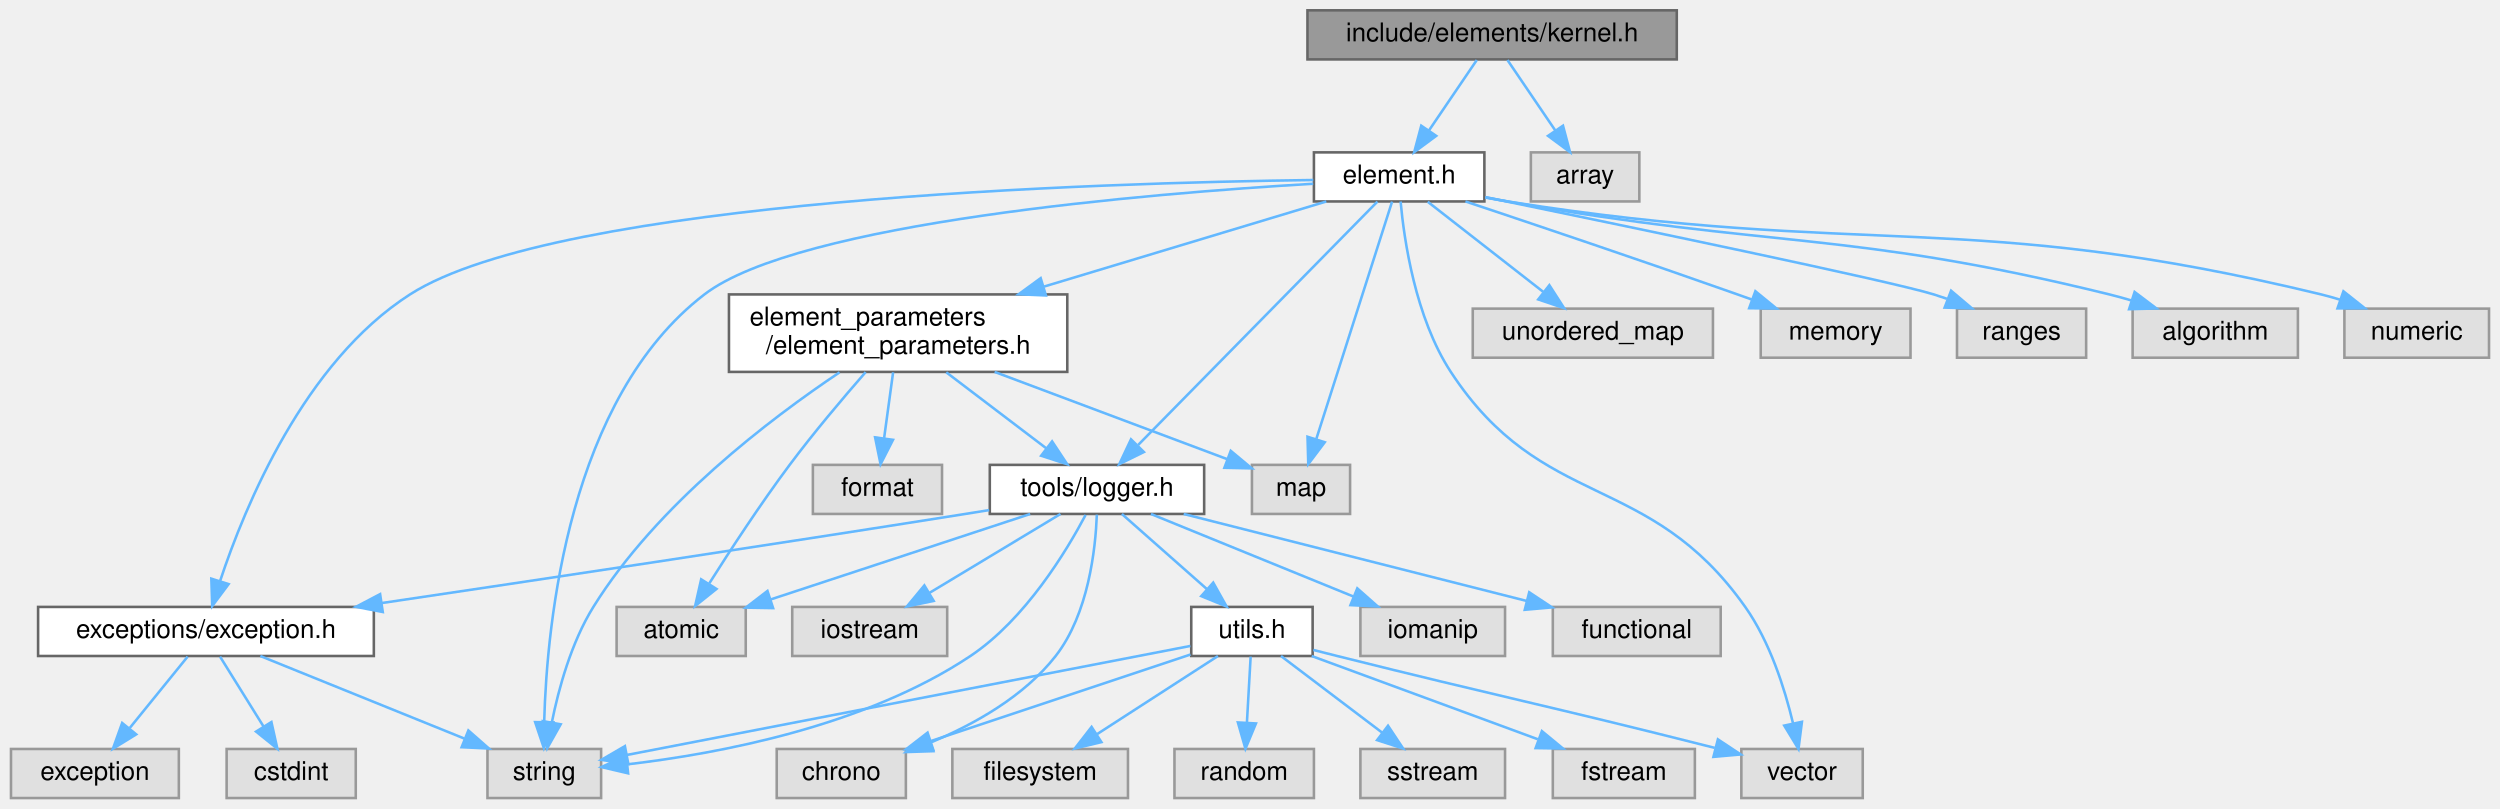
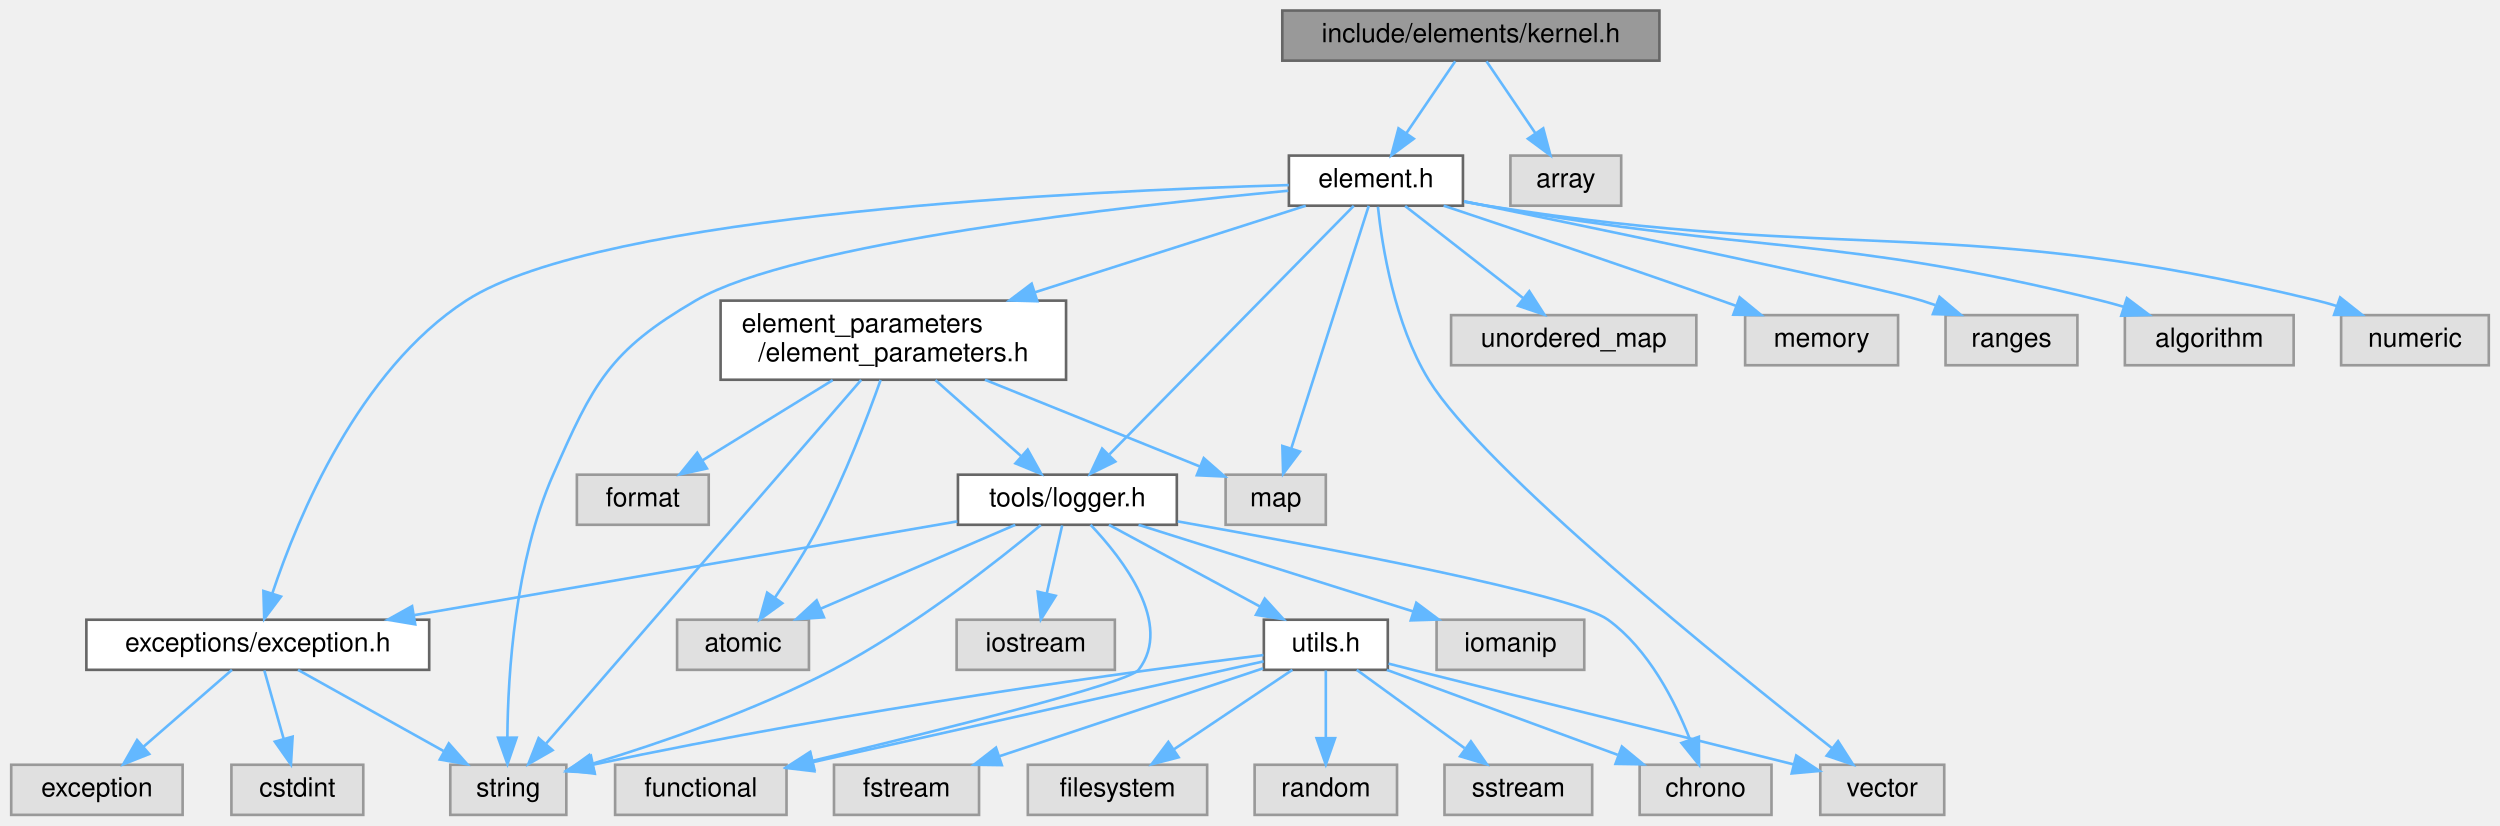
- <svg xmlns="http://www.w3.org/2000/svg" xmlns:xlink="http://www.w3.org/1999/xlink" width="968pt" height="313pt" viewBox="0.00 0.00 967.50 313.00">
+ <svg xmlns="http://www.w3.org/2000/svg" xmlns:xlink="http://www.w3.org/1999/xlink" width="948pt" height="313pt" viewBox="0.00 0.00 947.50 313.00">
  <g id="graph0" class="graph" transform="scale(1 1) rotate(0) translate(4 309)">
    <g id="Node000001" class="node">
      <g id="a_Node000001">
        <a xlink:title=" ">
-           <polygon fill="#999999" stroke="#666666" points="645,-305 502,-305 502,-286 645,-286 645,-305" />
-           <text text-anchor="middle" x="573.5" y="-293" font-family="Helvetica,sans-Serif" font-size="10.00">include/elements/kernel.h</text>
+           <polygon fill="#999999" stroke="#666666" points="625,-305 482,-305 482,-286 625,-286 625,-305" />
+           <text text-anchor="middle" x="553.5" y="-293" font-family="Helvetica,sans-Serif" font-size="10.00">include/elements/kernel.h</text>
        </a>
      </g>
    </g>
    <g id="Node000002" class="node">
      <g id="a_Node000002">
        <a xlink:href="element_8h.html" target="_top" xlink:title=" ">
-           <polygon fill="white" stroke="#666666" points="570.5,-250 504.5,-250 504.5,-231 570.5,-231 570.5,-250" />
-           <text text-anchor="middle" x="537.5" y="-238" font-family="Helvetica,sans-Serif" font-size="10.00">element.h</text>
+           <polygon fill="white" stroke="#666666" points="550.5,-250 484.5,-250 484.5,-231 550.5,-231 550.5,-250" />
+           <text text-anchor="middle" x="517.5" y="-238" font-family="Helvetica,sans-Serif" font-size="10.00">element.h</text>
        </a>
      </g>
    </g>
    <g id="edge1_Node000001_Node000002" class="edge">
      <g id="a_edge1_Node000001_Node000002">
        <a xlink:title=" ">
-           <path fill="none" stroke="#63b8ff" d="M567.56,-285.75C562.52,-278.34 555.16,-267.5 548.99,-258.41" />
-           <polygon fill="#63b8ff" stroke="#63b8ff" points="551.85,-256.39 543.33,-250.09 546.06,-260.33 551.85,-256.39" />
+           <path fill="none" stroke="#63b8ff" d="M547.56,-285.75C542.52,-278.34 535.16,-267.5 528.99,-258.41" />
+           <polygon fill="#63b8ff" stroke="#63b8ff" points="531.85,-256.39 523.33,-250.09 526.06,-260.33 531.85,-256.39" />
        </a>
      </g>
    </g>
    <g id="Node000027" class="node">
      <g id="a_Node000027">
        <a xlink:title=" ">
-           <polygon fill="#e0e0e0" stroke="#999999" points="630.5,-250 588.5,-250 588.5,-231 630.5,-231 630.5,-250" />
-           <text text-anchor="middle" x="609.5" y="-238" font-family="Helvetica,sans-Serif" font-size="10.00">array</text>
-         </a>
-       </g>
-     </g>
-     <g id="edge36_Node000001_Node000027" class="edge">
-       <g id="a_edge36_Node000001_Node000027">
-         <a xlink:title=" ">
-           <path fill="none" stroke="#63b8ff" d="M579.44,-285.75C584.48,-278.34 591.84,-267.5 598.01,-258.41" />
-           <polygon fill="#63b8ff" stroke="#63b8ff" points="600.94,-260.33 603.67,-250.09 595.15,-256.39 600.94,-260.33" />
+           <polygon fill="#e0e0e0" stroke="#999999" points="610.5,-250 568.5,-250 568.5,-231 610.5,-231 610.5,-250" />
+           <text text-anchor="middle" x="589.5" y="-238" font-family="Helvetica,sans-Serif" font-size="10.00">array</text>
+         </a>
+       </g>
+     </g>
+     <g id="edge37_Node000001_Node000027" class="edge">
+       <g id="a_edge37_Node000001_Node000027">
+         <a xlink:title=" ">
+           <path fill="none" stroke="#63b8ff" d="M559.44,-285.75C564.48,-278.34 571.84,-267.5 578.01,-258.41" />
+           <polygon fill="#63b8ff" stroke="#63b8ff" points="580.94,-260.33 583.67,-250.09 575.15,-256.39 580.94,-260.33" />
        </a>
      </g>
    </g>
    <g id="Node000003" class="node">
      <g id="a_Node000003">
        <a xlink:title=" ">
-           <polygon fill="#e0e0e0" stroke="#999999" points="717,-19 670,-19 670,0 717,0 717,-19" />
-           <text text-anchor="middle" x="693.5" y="-7" font-family="Helvetica,sans-Serif" font-size="10.00">vector</text>
+           <polygon fill="#e0e0e0" stroke="#999999" points="733,-19 686,-19 686,0 733,0 733,-19" />
+           <text text-anchor="middle" x="709.5" y="-7" font-family="Helvetica,sans-Serif" font-size="10.00">vector</text>
        </a>
      </g>
    </g>
    <g id="edge2_Node000002_Node000003" class="edge">
      <g id="a_edge2_Node000002_Node000003">
        <a xlink:title=" ">
-           <path fill="none" stroke="#63b8ff" d="M538.06,-230.98C539.39,-216.37 543.71,-186.06 557.5,-165 593.01,-110.76 634.08,-126.94 671.5,-74 681.08,-60.45 686.8,-42.37 690,-28.96" />
-           <polygon fill="#63b8ff" stroke="#63b8ff" points="693.46,-29.51 692.12,-19 686.61,-28.05 693.46,-29.51" />
+           <path fill="none" stroke="#63b8ff" d="M518.25,-230.6C519.81,-215.94 524.47,-186.23 537.5,-165 558.34,-131.06 650.22,-56.9 690.48,-25.27" />
+           <polygon fill="#63b8ff" stroke="#63b8ff" points="692.75,-27.95 698.47,-19.03 688.43,-22.43 692.75,-27.95" />
        </a>
      </g>
    </g>
    <g id="Node000004" class="node">
      <g id="a_Node000004">
        <a xlink:title=" ">
-           <polygon fill="#e0e0e0" stroke="#999999" points="228.5,-19 184.5,-19 184.5,0 228.5,0 228.5,-19" />
-           <text text-anchor="middle" x="206.5" y="-7" font-family="Helvetica,sans-Serif" font-size="10.00">string</text>
+           <polygon fill="#e0e0e0" stroke="#999999" points="210.5,-19 166.5,-19 166.5,0 210.5,0 210.5,-19" />
+           <text text-anchor="middle" x="188.5" y="-7" font-family="Helvetica,sans-Serif" font-size="10.00">string</text>
        </a>
      </g>
    </g>
    <g id="edge3_Node000002_Node000004" class="edge">
      <g id="a_edge3_Node000002_Node000004">
        <a xlink:title=" ">
-           <path fill="none" stroke="#63b8ff" d="M504.22,-237.85C440.63,-234.09 304.94,-222.94 268.5,-195 216,-154.76 207.54,-68.18 206.46,-29.66" />
-           <polygon fill="#63b8ff" stroke="#63b8ff" points="209.96,-29.31 206.33,-19.35 202.96,-29.4 209.96,-29.31" />
+           <path fill="none" stroke="#63b8ff" d="M484.26,-236.67C423.47,-231.02 297.19,-216.98 259.5,-195 226.76,-175.91 220.75,-163.7 205.5,-129 191.05,-96.13 188.36,-53.67 188.14,-29.52" />
+           <polygon fill="#63b8ff" stroke="#63b8ff" points="191.64,-29.28 188.19,-19.26 184.64,-29.25 191.64,-29.28" />
        </a>
      </g>
    </g>
    <g id="Node000005" class="node">
      <g id="a_Node000005">
        <a xlink:title=" ">
-           <polygon fill="#e0e0e0" stroke="#999999" points="659,-189.5 566,-189.5 566,-170.5 659,-170.5 659,-189.5" />
-           <text text-anchor="middle" x="612.5" y="-177.5" font-family="Helvetica,sans-Serif" font-size="10.00">unordered_map</text>
+           <polygon fill="#e0e0e0" stroke="#999999" points="639,-189.5 546,-189.5 546,-170.5 639,-170.5 639,-189.5" />
+           <text text-anchor="middle" x="592.5" y="-177.5" font-family="Helvetica,sans-Serif" font-size="10.00">unordered_map</text>
        </a>
      </g>
    </g>
    <g id="edge4_Node000002_Node000005" class="edge">
      <g id="a_edge4_Node000002_Node000005">
        <a xlink:title=" ">
-           <path fill="none" stroke="#63b8ff" d="M548.57,-230.87C560.31,-221.71 579.09,-207.06 593.26,-196.01" />
-           <polygon fill="#63b8ff" stroke="#63b8ff" points="595.66,-198.58 601.39,-189.67 591.35,-193.06 595.66,-198.58" />
+           <path fill="none" stroke="#63b8ff" d="M528.57,-230.87C540.31,-221.71 559.09,-207.06 573.26,-196.01" />
+           <polygon fill="#63b8ff" stroke="#63b8ff" points="575.66,-198.58 581.39,-189.67 571.35,-193.06 575.66,-198.58" />
        </a>
      </g>
    </g>
    <g id="Node000006" class="node">
      <g id="a_Node000006">
        <a xlink:title=" ">
-           <polygon fill="#e0e0e0" stroke="#999999" points="518.5,-129 480.5,-129 480.5,-110 518.5,-110 518.5,-129" />
-           <text text-anchor="middle" x="499.5" y="-117" font-family="Helvetica,sans-Serif" font-size="10.00">map</text>
+           <polygon fill="#e0e0e0" stroke="#999999" points="498.5,-129 460.5,-129 460.5,-110 498.5,-110 498.5,-129" />
+           <text text-anchor="middle" x="479.5" y="-117" font-family="Helvetica,sans-Serif" font-size="10.00">map</text>
        </a>
      </g>
    </g>
    <g id="edge5_Node000002_Node000006" class="edge">
      <g id="a_edge5_Node000002_Node000006">
        <a xlink:title=" ">
-           <path fill="none" stroke="#63b8ff" d="M534.77,-230.94C528.66,-211.82 513.8,-165.27 505.45,-139.12" />
-           <polygon fill="#63b8ff" stroke="#63b8ff" points="508.69,-137.76 502.31,-129.3 502.02,-139.89 508.69,-137.76" />
+           <path fill="none" stroke="#63b8ff" d="M514.77,-230.94C508.66,-211.82 493.8,-165.27 485.45,-139.12" />
+           <polygon fill="#63b8ff" stroke="#63b8ff" points="488.69,-137.76 482.31,-129.3 482.02,-139.89 488.69,-137.76" />
        </a>
      </g>
    </g>
    <g id="Node000007" class="node">
      <g id="a_Node000007">
        <a xlink:title=" ">
-           <polygon fill="#e0e0e0" stroke="#999999" points="735.5,-189.5 677.5,-189.5 677.5,-170.5 735.5,-170.5 735.5,-189.5" />
-           <text text-anchor="middle" x="706.5" y="-177.5" font-family="Helvetica,sans-Serif" font-size="10.00">memory</text>
+           <polygon fill="#e0e0e0" stroke="#999999" points="715.5,-189.5 657.5,-189.5 657.5,-170.5 715.5,-170.5 715.5,-189.5" />
+           <text text-anchor="middle" x="686.5" y="-177.5" font-family="Helvetica,sans-Serif" font-size="10.00">memory</text>
        </a>
      </g>
    </g>
    <g id="edge6_Node000002_Node000007" class="edge">
      <g id="a_edge6_Node000002_Node000007">
        <a xlink:title=" ">
-           <path fill="none" stroke="#63b8ff" d="M563.17,-231C589.63,-222.18 632.05,-207.9 668.5,-195 670.34,-194.35 672.23,-193.67 674.13,-192.99" />
-           <polygon fill="#63b8ff" stroke="#63b8ff" points="675.43,-196.24 683.63,-189.53 673.03,-189.66 675.43,-196.24" />
+           <path fill="none" stroke="#63b8ff" d="M543.17,-231C569.63,-222.18 612.05,-207.9 648.5,-195 650.34,-194.35 652.23,-193.67 654.13,-192.99" />
+           <polygon fill="#63b8ff" stroke="#63b8ff" points="655.43,-196.24 663.63,-189.53 653.03,-189.66 655.43,-196.24" />
        </a>
      </g>
    </g>
    <g id="Node000008" class="node">
      <g id="a_Node000008">
        <a xlink:title=" ">
-           <polygon fill="#e0e0e0" stroke="#999999" points="803.5,-189.5 753.5,-189.5 753.5,-170.5 803.5,-170.5 803.5,-189.5" />
-           <text text-anchor="middle" x="778.5" y="-177.5" font-family="Helvetica,sans-Serif" font-size="10.00">ranges</text>
+           <polygon fill="#e0e0e0" stroke="#999999" points="783.5,-189.5 733.5,-189.5 733.5,-170.5 783.5,-170.5 783.5,-189.5" />
+           <text text-anchor="middle" x="758.5" y="-177.5" font-family="Helvetica,sans-Serif" font-size="10.00">ranges</text>
        </a>
      </g>
    </g>
    <g id="edge7_Node000002_Node000008" class="edge">
      <g id="a_edge7_Node000002_Node000008">
        <a xlink:title=" ">
-           <path fill="none" stroke="#63b8ff" d="M570.93,-232.66C625.2,-221.49 728.09,-200.1 744.5,-195 746.18,-194.48 747.89,-193.91 749.6,-193.31" />
-           <polygon fill="#63b8ff" stroke="#63b8ff" points="751.21,-196.44 759.3,-189.6 748.71,-189.9 751.21,-196.44" />
+           <path fill="none" stroke="#63b8ff" d="M550.93,-232.66C605.2,-221.49 708.09,-200.1 724.5,-195 726.18,-194.48 727.89,-193.91 729.6,-193.31" />
+           <polygon fill="#63b8ff" stroke="#63b8ff" points="731.21,-196.44 739.3,-189.6 728.71,-189.9 731.21,-196.44" />
        </a>
      </g>
    </g>
    <g id="Node000009" class="node">
      <g id="a_Node000009">
        <a xlink:title=" ">
-           <polygon fill="#e0e0e0" stroke="#999999" points="885.5,-189.5 821.5,-189.5 821.5,-170.5 885.5,-170.5 885.5,-189.5" />
-           <text text-anchor="middle" x="853.5" y="-177.5" font-family="Helvetica,sans-Serif" font-size="10.00">algorithm</text>
+           <polygon fill="#e0e0e0" stroke="#999999" points="865.5,-189.5 801.5,-189.5 801.5,-170.5 865.5,-170.5 865.5,-189.5" />
+           <text text-anchor="middle" x="833.5" y="-177.5" font-family="Helvetica,sans-Serif" font-size="10.00">algorithm</text>
        </a>
      </g>
    </g>
    <g id="edge8_Node000002_Node000009" class="edge">
      <g id="a_edge8_Node000002_Node000009">
        <a xlink:title=" ">
-           <path fill="none" stroke="#63b8ff" d="M570.94,-232.59C573.83,-232.03 576.72,-231.5 579.5,-231 682.66,-212.6 710.75,-220.03 812.5,-195 815.31,-194.31 818.2,-193.51 821.08,-192.65" />
-           <polygon fill="#63b8ff" stroke="#63b8ff" points="822.27,-195.95 830.73,-189.57 820.13,-189.28 822.27,-195.95" />
+           <path fill="none" stroke="#63b8ff" d="M550.94,-232.59C553.83,-232.03 556.72,-231.5 559.5,-231 662.66,-212.6 690.75,-220.03 792.5,-195 795.31,-194.31 798.2,-193.51 801.08,-192.65" />
+           <polygon fill="#63b8ff" stroke="#63b8ff" points="802.27,-195.95 810.73,-189.57 800.13,-189.28 802.27,-195.95" />
        </a>
      </g>
    </g>
    <g id="Node000010" class="node">
      <g id="a_Node000010">
        <a xlink:title=" ">
-           <polygon fill="#e0e0e0" stroke="#999999" points="959.5,-189.5 903.5,-189.5 903.5,-170.5 959.5,-170.5 959.5,-189.5" />
-           <text text-anchor="middle" x="931.5" y="-177.5" font-family="Helvetica,sans-Serif" font-size="10.00">numeric</text>
+           <polygon fill="#e0e0e0" stroke="#999999" points="939.5,-189.5 883.5,-189.5 883.5,-170.5 939.5,-170.5 939.5,-189.5" />
+           <text text-anchor="middle" x="911.5" y="-177.5" font-family="Helvetica,sans-Serif" font-size="10.00">numeric</text>
        </a>
      </g>
    </g>
    <g id="edge9_Node000002_Node000010" class="edge">
      <g id="a_edge9_Node000002_Node000010">
        <a xlink:title=" ">
-           <path fill="none" stroke="#63b8ff" d="M570.92,-232.47C573.82,-231.94 576.71,-231.44 579.5,-231 718.68,-209 757.55,-228.19 894.5,-195 896.95,-194.41 899.46,-193.69 901.97,-192.91" />
-           <polygon fill="#63b8ff" stroke="#63b8ff" points="903.13,-196.21 911.43,-189.63 900.83,-189.6 903.13,-196.21" />
+           <path fill="none" stroke="#63b8ff" d="M550.92,-232.47C553.82,-231.94 556.71,-231.44 559.5,-231 698.68,-209 737.55,-228.19 874.5,-195 876.95,-194.41 879.46,-193.69 881.97,-192.91" />
+           <polygon fill="#63b8ff" stroke="#63b8ff" points="883.13,-196.21 891.43,-189.63 880.83,-189.6 883.13,-196.21" />
        </a>
      </g>
    </g>
    <g id="Node000011" class="node">
      <g id="a_Node000011">
        <a xlink:href="exception_8h.html" target="_top" xlink:title=" ">
-           <polygon fill="white" stroke="#666666" points="140.5,-74 10.5,-74 10.5,-55 140.5,-55 140.5,-74" />
-           <text text-anchor="middle" x="75.5" y="-62" font-family="Helvetica,sans-Serif" font-size="10.00">exceptions/exception.h</text>
+           <polygon fill="white" stroke="#666666" points="158.5,-74 28.5,-74 28.5,-55 158.5,-55 158.5,-74" />
+           <text text-anchor="middle" x="93.5" y="-62" font-family="Helvetica,sans-Serif" font-size="10.00">exceptions/exception.h</text>
        </a>
      </g>
    </g>
    <g id="edge10_Node000002_Node000011" class="edge">
      <g id="a_edge10_Node000002_Node000011">
        <a xlink:title=" ">
-           <path fill="none" stroke="#63b8ff" d="M504.24,-239.3C422.1,-238.24 212.15,-231.9 154.5,-195 113.59,-168.81 90.62,-113.14 80.98,-84.06" />
-           <polygon fill="#63b8ff" stroke="#63b8ff" points="84.26,-82.83 77.92,-74.34 77.58,-84.93 84.26,-82.83" />
+           <path fill="none" stroke="#63b8ff" d="M484.47,-238.82C408.43,-236.69 223.6,-228.16 172.5,-195 131.75,-168.56 108.71,-113 99.02,-84" />
+           <polygon fill="#63b8ff" stroke="#63b8ff" points="102.3,-82.78 95.94,-74.31 95.63,-84.9 102.3,-82.78" />
        </a>
      </g>
    </g>
    <g id="Node000014" class="node">
      <g id="a_Node000014">
        <a xlink:href="logger_8h.html" target="_top" xlink:title=" ">
-           <polygon fill="white" stroke="#666666" points="462,-129 379,-129 379,-110 462,-110 462,-129" />
-           <text text-anchor="middle" x="420.5" y="-117" font-family="Helvetica,sans-Serif" font-size="10.00">tools/logger.h</text>
+           <polygon fill="white" stroke="#666666" points="442,-129 359,-129 359,-110 442,-110 442,-129" />
+           <text text-anchor="middle" x="400.5" y="-117" font-family="Helvetica,sans-Serif" font-size="10.00">tools/logger.h</text>
        </a>
      </g>
    </g>
    <g id="edge14_Node000002_Node000014" class="edge">
      <g id="a_edge14_Node000002_Node000014">
        <a xlink:title=" ">
-           <path fill="none" stroke="#63b8ff" d="M529.09,-230.94C509.7,-211.23 461.64,-162.34 436.46,-136.73" />
-           <polygon fill="#63b8ff" stroke="#63b8ff" points="438.66,-133.98 429.15,-129.3 433.67,-138.89 438.66,-133.98" />
+           <path fill="none" stroke="#63b8ff" d="M509.09,-230.94C489.7,-211.23 441.64,-162.34 416.46,-136.73" />
+           <polygon fill="#63b8ff" stroke="#63b8ff" points="418.66,-133.98 409.15,-129.3 413.67,-138.89 418.66,-133.98" />
        </a>
      </g>
    </g>
    <g id="Node000025" class="node">
      <g id="a_Node000025">
        <a xlink:href="element__parameters_8h.html" target="_top" xlink:title=" ">
-           <polygon fill="white" stroke="#666666" points="409,-195 278,-195 278,-165 409,-165 409,-195" />
-           <text text-anchor="start" x="286" y="-183" font-family="Helvetica,sans-Serif" font-size="10.00">element_parameters</text>
-           <text text-anchor="middle" x="343.5" y="-172" font-family="Helvetica,sans-Serif" font-size="10.00">/element_parameters.h</text>
-         </a>
-       </g>
-     </g>
-     <g id="edge30_Node000002_Node000025" class="edge">
-       <g id="a_edge30_Node000002_Node000025">
-         <a xlink:title=" ">
-           <path fill="none" stroke="#63b8ff" d="M509.29,-230.99C480.76,-222.39 435.88,-208.86 400,-198.04" />
-           <polygon fill="#63b8ff" stroke="#63b8ff" points="400.73,-194.6 390.14,-195.06 398.7,-201.3 400.73,-194.6" />
+           <polygon fill="white" stroke="#666666" points="400,-195 269,-195 269,-165 400,-165 400,-195" />
+           <text text-anchor="start" x="277" y="-183" font-family="Helvetica,sans-Serif" font-size="10.00">element_parameters</text>
+           <text text-anchor="middle" x="334.5" y="-172" font-family="Helvetica,sans-Serif" font-size="10.00">/element_parameters.h</text>
+         </a>
+       </g>
+     </g>
+     <g id="edge31_Node000002_Node000025" class="edge">
+       <g id="a_edge31_Node000002_Node000025">
+         <a xlink:title=" ">
+           <path fill="none" stroke="#63b8ff" d="M490.89,-230.99C464.09,-222.43 422,-208.97 388.23,-198.18" />
+           <polygon fill="#63b8ff" stroke="#63b8ff" points="389.09,-194.78 378.5,-195.06 386.96,-201.44 389.09,-194.78" />
        </a>
      </g>
    </g>
    <g id="edge13_Node000011_Node000004" class="edge">
      <g id="a_edge13_Node000011_Node000004">
        <a xlink:title=" ">
-           <path fill="none" stroke="#63b8ff" d="M96.55,-54.98C117.91,-46.34 151.2,-32.87 175.56,-23.02" />
-           <polygon fill="#63b8ff" stroke="#63b8ff" points="177.11,-26.17 185.07,-19.17 174.49,-19.68 177.11,-26.17" />
+           <path fill="none" stroke="#63b8ff" d="M108.76,-54.98C123.63,-46.69 146.48,-33.94 163.92,-24.22" />
+           <polygon fill="#63b8ff" stroke="#63b8ff" points="165.93,-27.1 172.96,-19.17 162.52,-20.99 165.93,-27.1" />
        </a>
      </g>
    </g>
    <g id="Node000012" class="node">
      <g id="a_Node000012">
        <a xlink:title=" ">
          <polygon fill="#e0e0e0" stroke="#999999" points="133.5,-19 83.5,-19 83.5,0 133.5,0 133.5,-19" />
          <text text-anchor="middle" x="108.5" y="-7" font-family="Helvetica,sans-Serif" font-size="10.00">cstdint</text>
        </a>
      </g>
    </g>
    <g id="edge11_Node000011_Node000012" class="edge">
      <g id="a_edge11_Node000011_Node000012">
        <a xlink:title=" ">
-           <path fill="none" stroke="#63b8ff" d="M80.95,-54.75C85.51,-47.42 92.17,-36.73 97.79,-27.7" />
-           <polygon fill="#63b8ff" stroke="#63b8ff" points="100.84,-29.43 103.15,-19.09 94.9,-25.73 100.84,-29.43" />
+           <path fill="none" stroke="#63b8ff" d="M95.98,-54.75C97.96,-47.72 100.82,-37.62 103.31,-28.84" />
+           <polygon fill="#63b8ff" stroke="#63b8ff" points="106.71,-29.66 106.07,-19.09 99.98,-27.76 106.71,-29.66" />
        </a>
      </g>
    </g>
    <g id="Node000013" class="node">
      <g id="a_Node000013">
        <a xlink:title=" ">
          <polygon fill="#e0e0e0" stroke="#999999" points="65,-19 0,-19 0,0 65,0 65,-19" />
          <text text-anchor="middle" x="32.5" y="-7" font-family="Helvetica,sans-Serif" font-size="10.00">exception</text>
        </a>
      </g>
    </g>
    <g id="edge12_Node000011_Node000013" class="edge">
      <g id="a_edge12_Node000011_Node000013">
        <a xlink:title=" ">
-           <path fill="none" stroke="#63b8ff" d="M68.4,-54.75C62.33,-47.26 53.41,-36.28 45.99,-27.13" />
-           <polygon fill="#63b8ff" stroke="#63b8ff" points="48.49,-24.65 39.47,-19.09 43.05,-29.06 48.49,-24.65" />
+           <path fill="none" stroke="#63b8ff" d="M83.7,-54.98C74.68,-47.15 61.09,-35.34 50.18,-25.86" />
+           <polygon fill="#63b8ff" stroke="#63b8ff" points="52.32,-23.09 42.48,-19.17 47.73,-28.37 52.32,-23.09" />
        </a>
      </g>
    </g>
    <g id="edge16_Node000014_Node000004" class="edge">
      <g id="a_edge16_Node000014_Node000004">
        <a xlink:title=" ">
-           <path fill="none" stroke="#63b8ff" d="M416.11,-109.63C408.8,-95.8 392.81,-69.22 371.5,-55 330.8,-27.83 274.05,-17.2 238.83,-13.07" />
-           <polygon fill="#63b8ff" stroke="#63b8ff" points="238.95,-9.57 228.63,-11.99 238.21,-16.53 238.95,-9.57" />
+           <path fill="none" stroke="#63b8ff" d="M390.42,-109.89C374.52,-96.66 342.25,-71.15 311.5,-55 281.99,-39.51 245.88,-27.15 220.45,-19.43" />
+           <polygon fill="#63b8ff" stroke="#63b8ff" points="221.17,-15.99 210.59,-16.5 219.18,-22.7 221.17,-15.99" />
        </a>
      </g>
    </g>
    <g id="edge21_Node000014_Node000011" class="edge">
      <g id="a_edge21_Node000014_Node000011">
        <a xlink:title=" ">
-           <path fill="none" stroke="#63b8ff" d="M378.76,-111.49C375.63,-110.98 372.51,-110.48 369.5,-110 292.15,-97.7 203.22,-84.35 143.6,-75.51" />
-           <polygon fill="#63b8ff" stroke="#63b8ff" points="143.96,-72.03 133.55,-74.03 142.93,-78.95 143.96,-72.03" />
+           <path fill="none" stroke="#63b8ff" d="M358.78,-111.3C305.62,-102.12 213.4,-86.2 152.91,-75.76" />
+           <polygon fill="#63b8ff" stroke="#63b8ff" points="153.2,-72.25 142.75,-74 152.01,-79.15 153.2,-72.25" />
        </a>
      </g>
    </g>
    <g id="Node000015" class="node">
      <g id="a_Node000015">
        <a xlink:title=" ">
-           <polygon fill="#e0e0e0" stroke="#999999" points="362.5,-74 302.5,-74 302.5,-55 362.5,-55 362.5,-74" />
-           <text text-anchor="middle" x="332.5" y="-62" font-family="Helvetica,sans-Serif" font-size="10.00">iostream</text>
+           <polygon fill="#e0e0e0" stroke="#999999" points="418.5,-74 358.5,-74 358.5,-55 418.5,-55 418.5,-74" />
+           <text text-anchor="middle" x="388.5" y="-62" font-family="Helvetica,sans-Serif" font-size="10.00">iostream</text>
        </a>
      </g>
    </g>
    <g id="edge15_Node000014_Node000015" class="edge">
      <g id="a_edge15_Node000014_Node000015">
        <a xlink:title=" ">
-           <path fill="none" stroke="#63b8ff" d="M406.36,-109.98C392.71,-101.77 371.81,-89.18 355.72,-79.49" />
-           <polygon fill="#63b8ff" stroke="#63b8ff" points="357.27,-76.33 346.9,-74.17 353.66,-82.33 357.27,-76.33" />
+           <path fill="none" stroke="#63b8ff" d="M398.52,-109.75C396.93,-102.72 394.64,-92.62 392.65,-83.84" />
+           <polygon fill="#63b8ff" stroke="#63b8ff" points="396.07,-83.07 390.44,-74.09 389.24,-84.62 396.07,-83.07" />
        </a>
      </g>
    </g>
    <g id="Node000016" class="node">
      <g id="a_Node000016">
        <a xlink:title=" ">
-           <polygon fill="#e0e0e0" stroke="#999999" points="346.5,-19 296.5,-19 296.5,0 346.5,0 346.5,-19" />
-           <text text-anchor="middle" x="321.5" y="-7" font-family="Helvetica,sans-Serif" font-size="10.00">chrono</text>
+           <polygon fill="#e0e0e0" stroke="#999999" points="667.5,-19 617.5,-19 617.5,0 667.5,0 667.5,-19" />
+           <text text-anchor="middle" x="642.5" y="-7" font-family="Helvetica,sans-Serif" font-size="10.00">chrono</text>
        </a>
      </g>
    </g>
    <g id="edge17_Node000014_Node000016" class="edge">
      <g id="a_edge17_Node000014_Node000016">
        <a xlink:title=" ">
-           <path fill="none" stroke="#63b8ff" d="M420.45,-109.74C419.95,-96.52 417.23,-71.31 404.5,-55 392.31,-39.38 373.05,-28.57 356.16,-21.53" />
-           <polygon fill="#63b8ff" stroke="#63b8ff" points="357.14,-18.15 346.55,-17.8 354.61,-24.68 357.14,-18.15" />
+           <path fill="none" stroke="#63b8ff" d="M442.35,-111.28C498.4,-101.32 592.39,-83.53 605.5,-74 620.95,-62.77 630.98,-42.97 636.65,-28.45" />
+           <polygon fill="#63b8ff" stroke="#63b8ff" points="639.95,-29.61 640.02,-19.02 633.36,-27.26 639.95,-29.61" />
        </a>
      </g>
    </g>
    <g id="Node000017" class="node">
      <g id="a_Node000017">
        <a xlink:title=" ">
-           <polygon fill="#e0e0e0" stroke="#999999" points="578.5,-74 522.5,-74 522.5,-55 578.5,-55 578.5,-74" />
-           <text text-anchor="middle" x="550.5" y="-62" font-family="Helvetica,sans-Serif" font-size="10.00">iomanip</text>
+           <polygon fill="#e0e0e0" stroke="#999999" points="596.5,-74 540.5,-74 540.5,-55 596.5,-55 596.5,-74" />
+           <text text-anchor="middle" x="568.5" y="-62" font-family="Helvetica,sans-Serif" font-size="10.00">iomanip</text>
        </a>
      </g>
    </g>
    <g id="edge18_Node000014_Node000017" class="edge">
      <g id="a_edge18_Node000014_Node000017">
        <a xlink:title=" ">
-           <path fill="none" stroke="#63b8ff" d="M441.39,-109.98C462.58,-101.34 495.63,-87.87 519.8,-78.02" />
-           <polygon fill="#63b8ff" stroke="#63b8ff" points="521.29,-81.19 529.23,-74.17 518.65,-74.7 521.29,-81.19" />
+           <path fill="none" stroke="#63b8ff" d="M427.49,-109.98C455.7,-101.09 500.14,-87.07 531.58,-77.15" />
+           <polygon fill="#63b8ff" stroke="#63b8ff" points="532.81,-80.43 541.3,-74.08 530.71,-73.75 532.81,-80.43" />
        </a>
      </g>
    </g>
    <g id="Node000018" class="node">
      <g id="a_Node000018">
        <a xlink:title=" ">
-           <polygon fill="#e0e0e0" stroke="#999999" points="284.5,-74 234.5,-74 234.5,-55 284.5,-55 284.5,-74" />
-           <text text-anchor="middle" x="259.5" y="-62" font-family="Helvetica,sans-Serif" font-size="10.00">atomic</text>
+           <polygon fill="#e0e0e0" stroke="#999999" points="302.5,-74 252.5,-74 252.5,-55 302.5,-55 302.5,-74" />
+           <text text-anchor="middle" x="277.5" y="-62" font-family="Helvetica,sans-Serif" font-size="10.00">atomic</text>
        </a>
      </g>
    </g>
    <g id="edge19_Node000014_Node000018" class="edge">
      <g id="a_edge19_Node000014_Node000018">
        <a xlink:title=" ">
-           <path fill="none" stroke="#63b8ff" d="M394.63,-109.98C367.4,-101.02 324.37,-86.86 294.21,-76.92" />
-           <polygon fill="#63b8ff" stroke="#63b8ff" points="295.1,-73.54 284.51,-73.73 292.91,-80.18 295.1,-73.54" />
+           <path fill="none" stroke="#63b8ff" d="M380.74,-109.98C360.77,-101.38 329.7,-87.99 306.85,-78.15" />
+           <polygon fill="#63b8ff" stroke="#63b8ff" points="308.19,-74.91 297.62,-74.17 305.42,-81.34 308.19,-74.91" />
        </a>
      </g>
    </g>
    <g id="Node000019" class="node">
      <g id="a_Node000019">
        <a xlink:title=" ">
-           <polygon fill="#e0e0e0" stroke="#999999" points="662,-74 597,-74 597,-55 662,-55 662,-74" />
-           <text text-anchor="middle" x="629.5" y="-62" font-family="Helvetica,sans-Serif" font-size="10.00">functional</text>
+           <polygon fill="#e0e0e0" stroke="#999999" points="294,-19 229,-19 229,0 294,0 294,-19" />
+           <text text-anchor="middle" x="261.5" y="-7" font-family="Helvetica,sans-Serif" font-size="10.00">functional</text>
        </a>
      </g>
    </g>
    <g id="edge20_Node000014_Node000019" class="edge">
      <g id="a_edge20_Node000014_Node000019">
        <a xlink:title=" ">
-           <path fill="none" stroke="#63b8ff" d="M454.08,-109.98C490.17,-100.83 547.63,-86.26 586.88,-76.31" />
-           <polygon fill="#63b8ff" stroke="#63b8ff" points="587.86,-79.67 596.69,-73.82 586.14,-72.89 587.86,-79.67" />
+           <path fill="none" stroke="#63b8ff" d="M409.29,-109.99C421.53,-97.1 440.77,-72.3 427.5,-55 423.64,-49.97 351.78,-32.01 303.88,-20.51" />
+           <polygon fill="#63b8ff" stroke="#63b8ff" points="304.6,-17.08 294.06,-18.16 302.97,-23.89 304.6,-17.08" />
        </a>
      </g>
    </g>
    <g id="Node000020" class="node">
      <g id="a_Node000020">
        <a xlink:href="utils_8h.html" target="_top" xlink:title=" ">
-           <polygon fill="white" stroke="#666666" points="504,-74 457,-74 457,-55 504,-55 504,-74" />
-           <text text-anchor="middle" x="480.5" y="-62" font-family="Helvetica,sans-Serif" font-size="10.00">utils.h</text>
+           <polygon fill="white" stroke="#666666" points="522,-74 475,-74 475,-55 522,-55 522,-74" />
+           <text text-anchor="middle" x="498.5" y="-62" font-family="Helvetica,sans-Serif" font-size="10.00">utils.h</text>
        </a>
      </g>
    </g>
    <g id="edge22_Node000014_Node000020" class="edge">
      <g id="a_edge22_Node000014_Node000020">
        <a xlink:title=" ">
-           <path fill="none" stroke="#63b8ff" d="M430.14,-109.98C439.01,-102.15 452.37,-90.34 463.11,-80.86" />
-           <polygon fill="#63b8ff" stroke="#63b8ff" points="465.51,-83.41 470.68,-74.17 460.87,-78.17 465.51,-83.41" />
+           <path fill="none" stroke="#63b8ff" d="M416.25,-109.98C431.73,-101.61 455.59,-88.7 473.64,-78.95" />
+           <polygon fill="#63b8ff" stroke="#63b8ff" points="475.34,-82.01 482.47,-74.17 472.01,-75.85 475.34,-82.01" />
        </a>
      </g>
    </g>
    <g id="edge24_Node000020_Node000003" class="edge">
      <g id="a_edge24_Node000020_Node000003">
        <a xlink:title=" ">
-           <path fill="none" stroke="#63b8ff" d="M504.28,-57.33C507.38,-56.54 510.52,-55.75 513.5,-55 576.09,-39.33 594.22,-35.99 659.73,-19.41" />
-           <polygon fill="#63b8ff" stroke="#63b8ff" points="660.92,-22.72 669.75,-16.87 659.19,-15.94 660.92,-22.72" />
+           <path fill="none" stroke="#63b8ff" d="M522.29,-57.35C525.39,-56.55 528.52,-55.75 531.5,-55 592.86,-39.48 610.5,-35.63 675.73,-19.18" />
+           <polygon fill="#63b8ff" stroke="#63b8ff" points="676.88,-22.5 685.71,-16.65 675.16,-15.71 676.88,-22.5" />
        </a>
      </g>
    </g>
    <g id="edge23_Node000020_Node000004" class="edge">
      <g id="a_edge23_Node000020_Node000004">
        <a xlink:title=" ">
-           <path fill="none" stroke="#63b8ff" d="M456.66,-58.89C407.37,-49.35 294.19,-27.46 238.56,-16.7" />
-           <polygon fill="#63b8ff" stroke="#63b8ff" points="239.03,-13.23 228.55,-14.77 237.71,-20.1 239.03,-13.23" />
+           <path fill="none" stroke="#63b8ff" d="M474.82,-60.61C428.07,-54.72 320.46,-40.24 220.71,-19.06" />
+           <polygon fill="#63b8ff" stroke="#63b8ff" points="221.29,-15.6 210.78,-16.92 219.82,-22.45 221.29,-15.6" />
        </a>
      </g>
    </g>
    <g id="edge28_Node000020_Node000016" class="edge">
      <g id="a_edge28_Node000020_Node000016">
        <a xlink:title=" ">
-           <path fill="none" stroke="#63b8ff" d="M456.7,-55.57C430.08,-46.69 386.72,-32.24 356.3,-22.1" />
-           <polygon fill="#63b8ff" stroke="#63b8ff" points="357.11,-18.68 346.52,-18.84 354.9,-25.32 357.11,-18.68" />
+           <path fill="none" stroke="#63b8ff" d="M521.64,-54.98C545.32,-46.27 582.37,-32.63 609.21,-22.75" />
+           <polygon fill="#63b8ff" stroke="#63b8ff" points="610.77,-25.91 618.94,-19.17 608.35,-19.34 610.77,-25.91" />
+         </a>
+       </g>
+     </g>
+     <g id="edge30_Node000020_Node000019" class="edge">
+       <g id="a_edge30_Node000020_Node000019">
+         <a xlink:title=" ">
+           <path fill="none" stroke="#63b8ff" d="M474.91,-58.22C435.04,-49.31 353.8,-31.14 303.86,-19.97" />
+           <polygon fill="#63b8ff" stroke="#63b8ff" points="304.53,-16.54 294,-17.77 303,-23.37 304.53,-16.54" />
        </a>
      </g>
    </g>
    <g id="Node000021" class="node">
      <g id="a_Node000021">
        <a xlink:title=" ">
-           <polygon fill="#e0e0e0" stroke="#999999" points="504.5,-19 450.5,-19 450.5,0 504.5,0 504.5,-19" />
-           <text text-anchor="middle" x="477.5" y="-7" font-family="Helvetica,sans-Serif" font-size="10.00">random</text>
+           <polygon fill="#e0e0e0" stroke="#999999" points="525.5,-19 471.5,-19 471.5,0 525.5,0 525.5,-19" />
+           <text text-anchor="middle" x="498.5" y="-7" font-family="Helvetica,sans-Serif" font-size="10.00">random</text>
        </a>
      </g>
    </g>
    <g id="edge25_Node000020_Node000021" class="edge">
      <g id="a_edge25_Node000020_Node000021">
        <a xlink:title=" ">
-           <path fill="none" stroke="#63b8ff" d="M480,-54.75C479.61,-47.8 479.05,-37.85 478.55,-29.13" />
-           <polygon fill="#63b8ff" stroke="#63b8ff" points="482.05,-28.88 477.99,-19.09 475.06,-29.27 482.05,-28.88" />
+           <path fill="none" stroke="#63b8ff" d="M498.5,-54.75C498.5,-47.8 498.5,-37.85 498.5,-29.13" />
+           <polygon fill="#63b8ff" stroke="#63b8ff" points="502,-29.09 498.5,-19.09 495,-29.09 502,-29.09" />
        </a>
      </g>
    </g>
    <g id="Node000022" class="node">
      <g id="a_Node000022">
        <a xlink:title=" ">
-           <polygon fill="#e0e0e0" stroke="#999999" points="578.5,-19 522.5,-19 522.5,0 578.5,0 578.5,-19" />
-           <text text-anchor="middle" x="550.5" y="-7" font-family="Helvetica,sans-Serif" font-size="10.00">sstream</text>
+           <polygon fill="#e0e0e0" stroke="#999999" points="599.5,-19 543.5,-19 543.5,0 599.5,0 599.5,-19" />
+           <text text-anchor="middle" x="571.5" y="-7" font-family="Helvetica,sans-Serif" font-size="10.00">sstream</text>
        </a>
      </g>
    </g>
    <g id="edge26_Node000020_Node000022" class="edge">
      <g id="a_edge26_Node000020_Node000022">
        <a xlink:title=" ">
-           <path fill="none" stroke="#63b8ff" d="M491.75,-54.98C502.3,-47 518.3,-34.88 530.94,-25.31" />
-           <polygon fill="#63b8ff" stroke="#63b8ff" points="533.19,-28 539.05,-19.17 528.96,-22.42 533.19,-28" />
+           <path fill="none" stroke="#63b8ff" d="M510.23,-54.98C521.23,-47 537.92,-34.88 551.1,-25.31" />
+           <polygon fill="#63b8ff" stroke="#63b8ff" points="553.52,-27.88 559.56,-19.17 549.41,-22.21 553.52,-27.88" />
        </a>
      </g>
    </g>
    <g id="Node000023" class="node">
      <g id="a_Node000023">
        <a xlink:title=" ">
-           <polygon fill="#e0e0e0" stroke="#999999" points="652,-19 597,-19 597,0 652,0 652,-19" />
-           <text text-anchor="middle" x="624.5" y="-7" font-family="Helvetica,sans-Serif" font-size="10.00">fstream</text>
+           <polygon fill="#e0e0e0" stroke="#999999" points="367,-19 312,-19 312,0 367,0 367,-19" />
+           <text text-anchor="middle" x="339.5" y="-7" font-family="Helvetica,sans-Serif" font-size="10.00">fstream</text>
        </a>
      </g>
    </g>
    <g id="edge27_Node000020_Node000023" class="edge">
      <g id="a_edge27_Node000020_Node000023">
        <a xlink:title=" ">
-           <path fill="none" stroke="#63b8ff" d="M503.64,-54.98C527.32,-46.27 564.37,-32.63 591.21,-22.75" />
-           <polygon fill="#63b8ff" stroke="#63b8ff" points="592.77,-25.91 600.94,-19.17 590.35,-19.34 592.77,-25.91" />
+           <path fill="none" stroke="#63b8ff" d="M474.7,-55.57C448.23,-46.74 405.22,-32.41 374.83,-22.28" />
+           <polygon fill="#63b8ff" stroke="#63b8ff" points="375.64,-18.86 365.05,-19.02 373.43,-25.5 375.64,-18.86" />
        </a>
      </g>
    </g>
    <g id="Node000024" class="node">
      <g id="a_Node000024">
        <a xlink:title=" ">
-           <polygon fill="#e0e0e0" stroke="#999999" points="432.5,-19 364.5,-19 364.5,0 432.5,0 432.5,-19" />
-           <text text-anchor="middle" x="398.5" y="-7" font-family="Helvetica,sans-Serif" font-size="10.00">filesystem</text>
+           <polygon fill="#e0e0e0" stroke="#999999" points="453.5,-19 385.5,-19 385.5,0 453.5,0 453.5,-19" />
+           <text text-anchor="middle" x="419.5" y="-7" font-family="Helvetica,sans-Serif" font-size="10.00">filesystem</text>
        </a>
      </g>
    </g>
    <g id="edge29_Node000020_Node000024" class="edge">
      <g id="a_edge29_Node000020_Node000024">
        <a xlink:title=" ">
-           <path fill="none" stroke="#63b8ff" d="M467.33,-54.98C454.73,-46.84 435.5,-34.41 420.56,-24.76" />
-           <polygon fill="#63b8ff" stroke="#63b8ff" points="422.21,-21.66 411.91,-19.17 418.41,-27.54 422.21,-21.66" />
-         </a>
-       </g>
-     </g>
-     <g id="edge32_Node000025_Node000004" class="edge">
-       <g id="a_edge32_Node000025_Node000004">
-         <a xlink:title=" ">
-           <path fill="none" stroke="#63b8ff" d="M320.82,-164.82C294.06,-146.91 250.09,-113.61 225.5,-74 216.96,-60.25 212.07,-42.45 209.4,-29.19" />
-           <polygon fill="#63b8ff" stroke="#63b8ff" points="212.84,-28.55 207.64,-19.31 205.95,-29.77 212.84,-28.55" />
-         </a>
-       </g>
-     </g>
-     <g id="edge31_Node000025_Node000006" class="edge">
-       <g id="a_edge31_Node000025_Node000006">
-         <a xlink:title=" ">
-           <path fill="none" stroke="#63b8ff" d="M380.87,-164.99C408.56,-154.6 445.73,-140.66 471.04,-131.17" />
-           <polygon fill="#63b8ff" stroke="#63b8ff" points="472.3,-134.44 480.44,-127.65 469.84,-127.88 472.3,-134.44" />
-         </a>
-       </g>
-     </g>
-     <g id="edge35_Node000025_Node000014" class="edge">
-       <g id="a_edge35_Node000025_Node000014">
-         <a xlink:title=" ">
-           <path fill="none" stroke="#63b8ff" d="M362.14,-164.84C373.89,-155.91 389.03,-144.41 400.95,-135.35" />
-           <polygon fill="#63b8ff" stroke="#63b8ff" points="403.12,-138.1 408.96,-129.27 398.88,-132.53 403.12,-138.1" />
-         </a>
-       </g>
-     </g>
-     <g id="edge34_Node000025_Node000018" class="edge">
-       <g id="a_edge34_Node000025_Node000018">
-         <a xlink:title=" ">
-           <path fill="none" stroke="#63b8ff" d="M330.92,-164.91C322.34,-155.08 310.86,-141.53 301.5,-129 290.28,-113.98 278.6,-96.11 270.41,-83.16" />
-           <polygon fill="#63b8ff" stroke="#63b8ff" points="273.17,-80.97 264.9,-74.34 267.24,-84.68 273.17,-80.97" />
+           <path fill="none" stroke="#63b8ff" d="M485.81,-54.98C473.67,-46.84 455.14,-34.41 440.75,-24.76" />
+           <polygon fill="#63b8ff" stroke="#63b8ff" points="442.68,-21.84 432.42,-19.17 438.78,-27.65 442.68,-21.84" />
+         </a>
+       </g>
+     </g>
+     <g id="edge33_Node000025_Node000004" class="edge">
+       <g id="a_edge33_Node000025_Node000004">
+         <a xlink:title=" ">
+           <path fill="none" stroke="#63b8ff" d="M322.3,-164.92C295.5,-133.99 231.59,-60.23 202.88,-27.1" />
+           <polygon fill="#63b8ff" stroke="#63b8ff" points="205.28,-24.52 196.09,-19.25 199.99,-29.1 205.28,-24.52" />
+         </a>
+       </g>
+     </g>
+     <g id="edge32_Node000025_Node000006" class="edge">
+       <g id="a_edge32_Node000025_Node000006">
+         <a xlink:title=" ">
+           <path fill="none" stroke="#63b8ff" d="M369.23,-164.99C394.16,-154.93 427.35,-141.54 450.78,-132.09" />
+           <polygon fill="#63b8ff" stroke="#63b8ff" points="452.21,-135.28 460.17,-128.3 449.59,-128.79 452.21,-135.28" />
+         </a>
+       </g>
+     </g>
+     <g id="edge36_Node000025_Node000014" class="edge">
+       <g id="a_edge36_Node000025_Node000014">
+         <a xlink:title=" ">
+           <path fill="none" stroke="#63b8ff" d="M350.48,-164.84C360.25,-156.17 372.77,-145.08 382.84,-136.15" />
+           <polygon fill="#63b8ff" stroke="#63b8ff" points="385.45,-138.52 390.61,-129.27 380.81,-133.28 385.45,-138.52" />
+         </a>
+       </g>
+     </g>
+     <g id="edge35_Node000025_Node000018" class="edge">
+       <g id="a_edge35_Node000025_Node000018">
+         <a xlink:title=" ">
+           <path fill="none" stroke="#63b8ff" d="M329.68,-164.9C324.62,-150.7 316.08,-128.33 306.5,-110 301.54,-100.5 295.1,-90.45 289.55,-82.31" />
+           <polygon fill="#63b8ff" stroke="#63b8ff" points="292.39,-80.26 283.79,-74.06 286.65,-84.27 292.39,-80.26" />
        </a>
      </g>
    </g>
    <g id="Node000026" class="node">
      <g id="a_Node000026">
        <a xlink:title=" ">
-           <polygon fill="#e0e0e0" stroke="#999999" points="360.5,-129 310.5,-129 310.5,-110 360.5,-110 360.5,-129" />
-           <text text-anchor="middle" x="335.5" y="-117" font-family="Helvetica,sans-Serif" font-size="10.00">format</text>
-         </a>
-       </g>
-     </g>
-     <g id="edge33_Node000025_Node000026" class="edge">
-       <g id="a_edge33_Node000025_Node000026">
-         <a xlink:title=" ">
-           <path fill="none" stroke="#63b8ff" d="M341.56,-164.84C340.52,-157.21 339.22,-147.7 338.09,-139.45" />
-           <polygon fill="#63b8ff" stroke="#63b8ff" points="341.52,-138.7 336.7,-129.27 334.59,-139.65 341.52,-138.7" />
+           <polygon fill="#e0e0e0" stroke="#999999" points="264.5,-129 214.5,-129 214.5,-110 264.5,-110 264.5,-129" />
+           <text text-anchor="middle" x="239.5" y="-117" font-family="Helvetica,sans-Serif" font-size="10.00">format</text>
+         </a>
+       </g>
+     </g>
+     <g id="edge34_Node000025_Node000026" class="edge">
+       <g id="a_edge34_Node000025_Node000026">
+         <a xlink:title=" ">
+           <path fill="none" stroke="#63b8ff" d="M311.5,-164.84C296.5,-155.6 277,-143.59 262.07,-134.4" />
+           <polygon fill="#63b8ff" stroke="#63b8ff" points="263.81,-131.36 253.46,-129.09 260.14,-137.32 263.81,-131.36" />
        </a>
      </g>
    </g>
  </g>
</svg>
